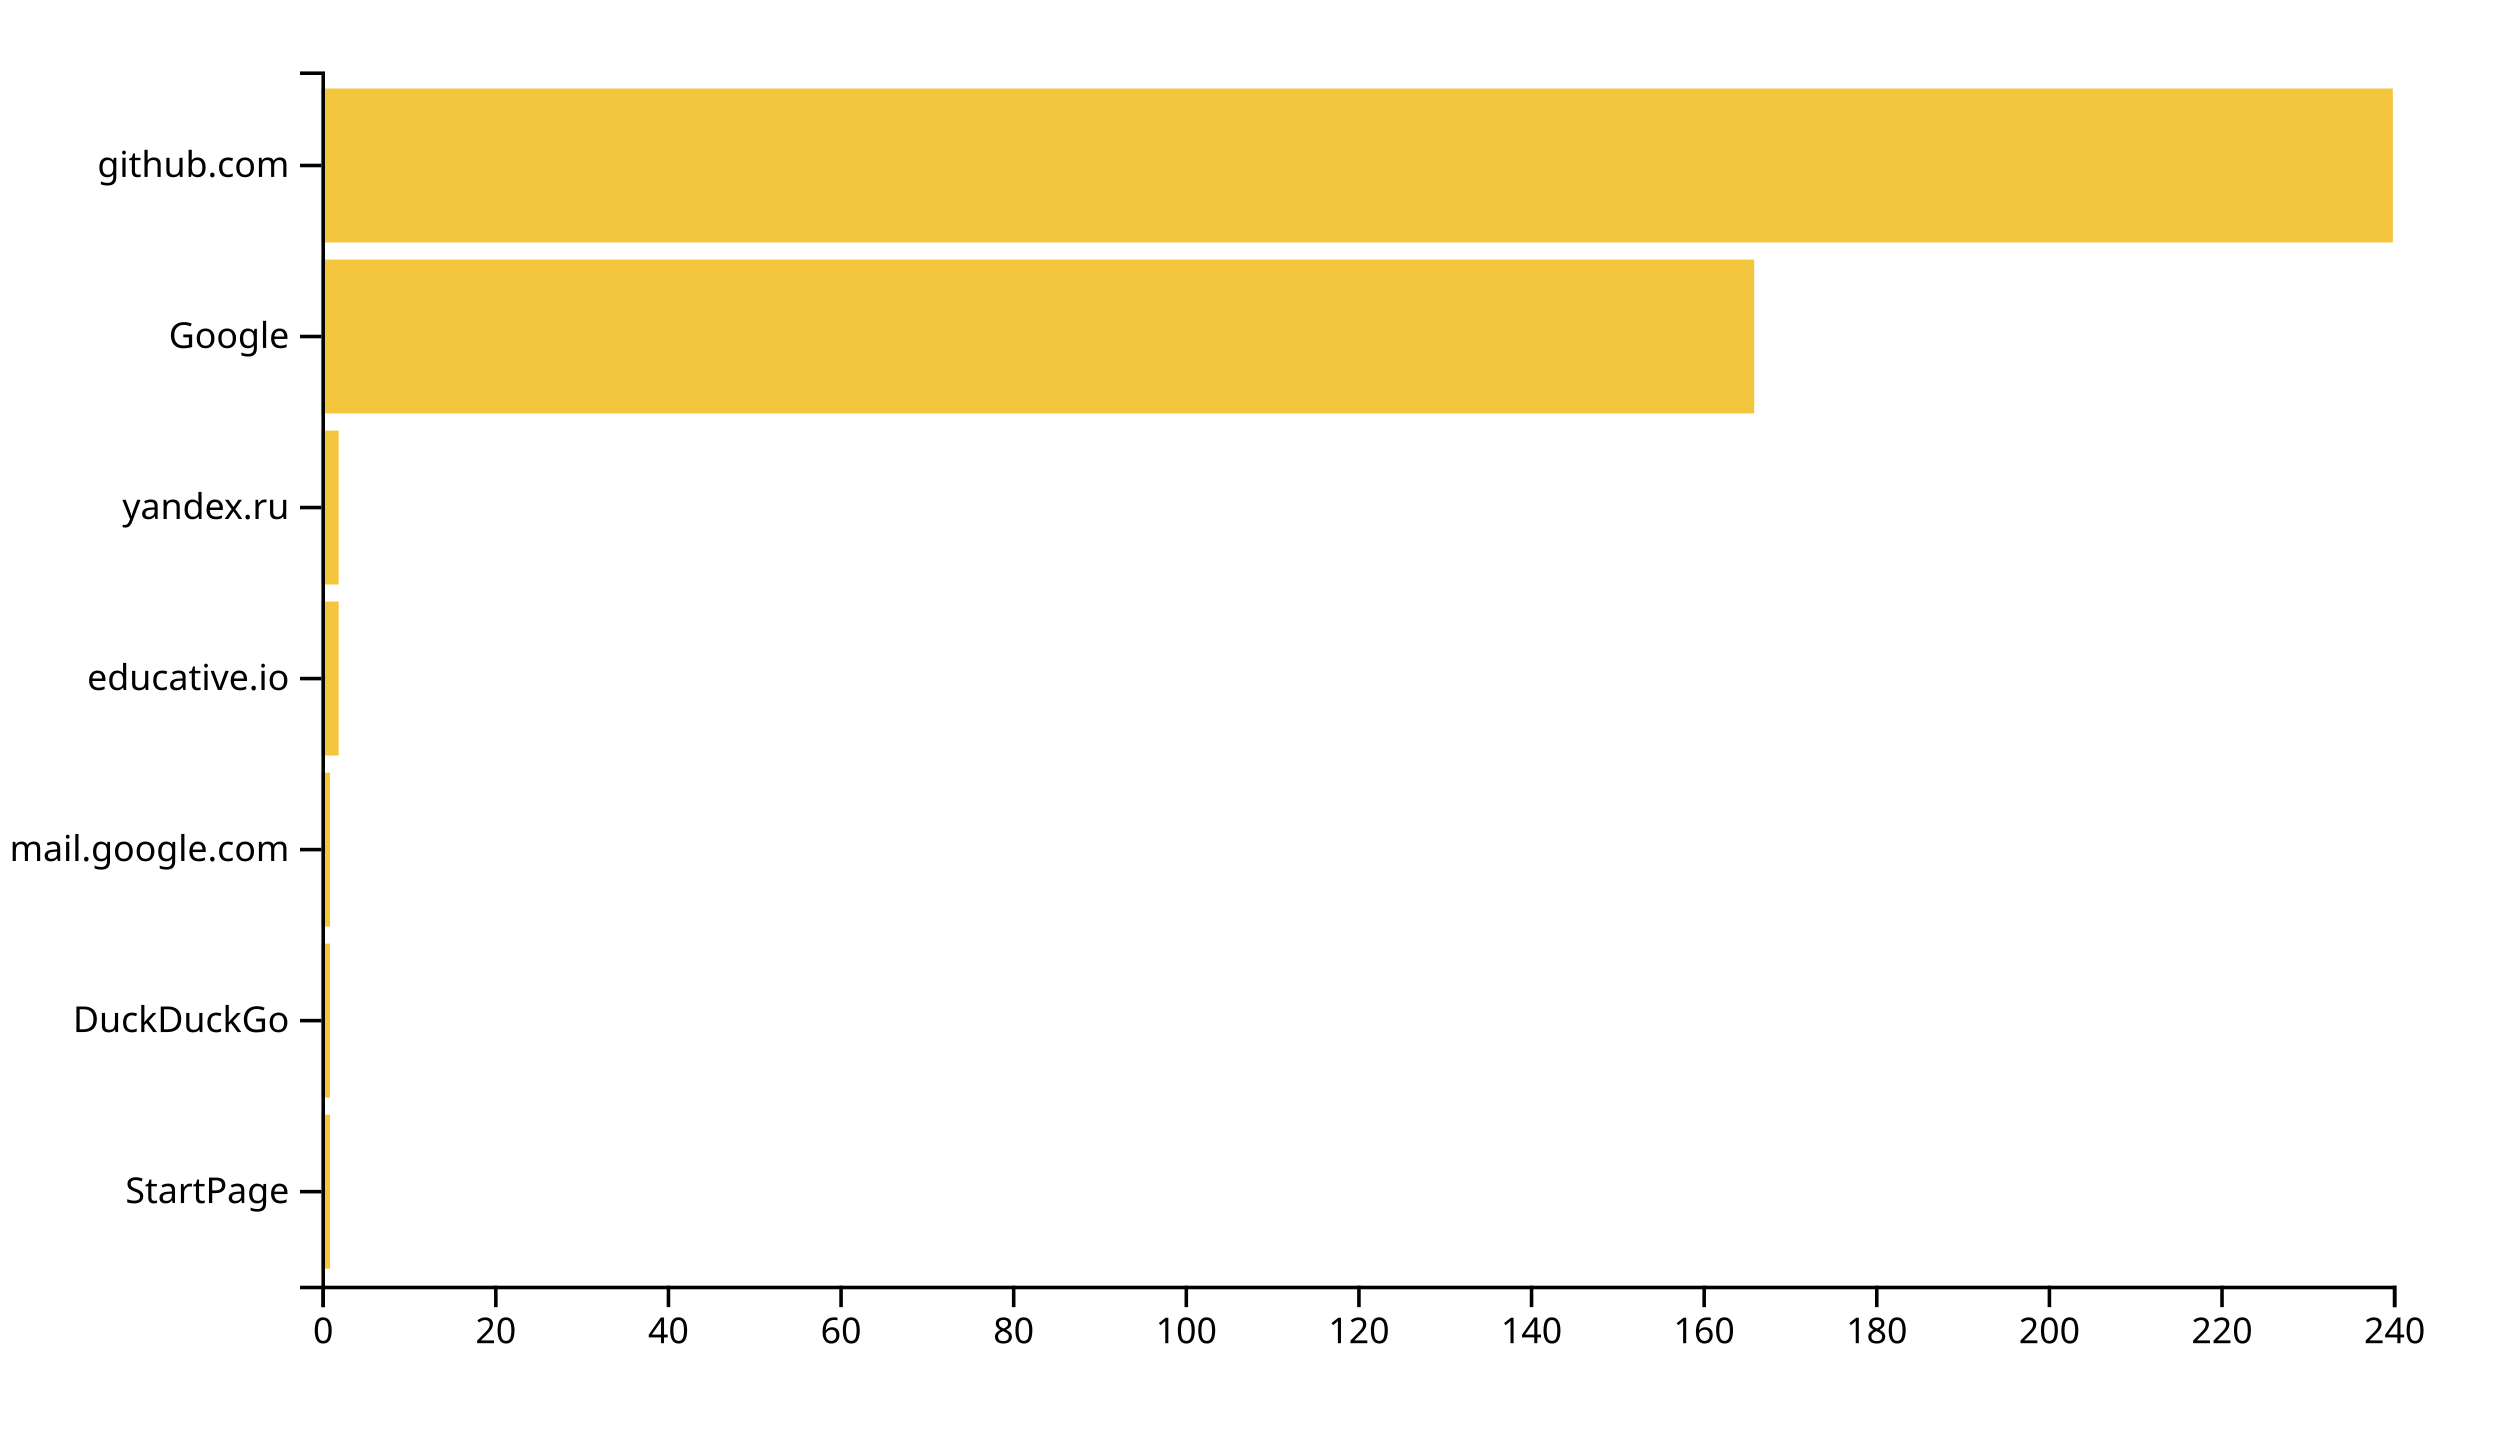
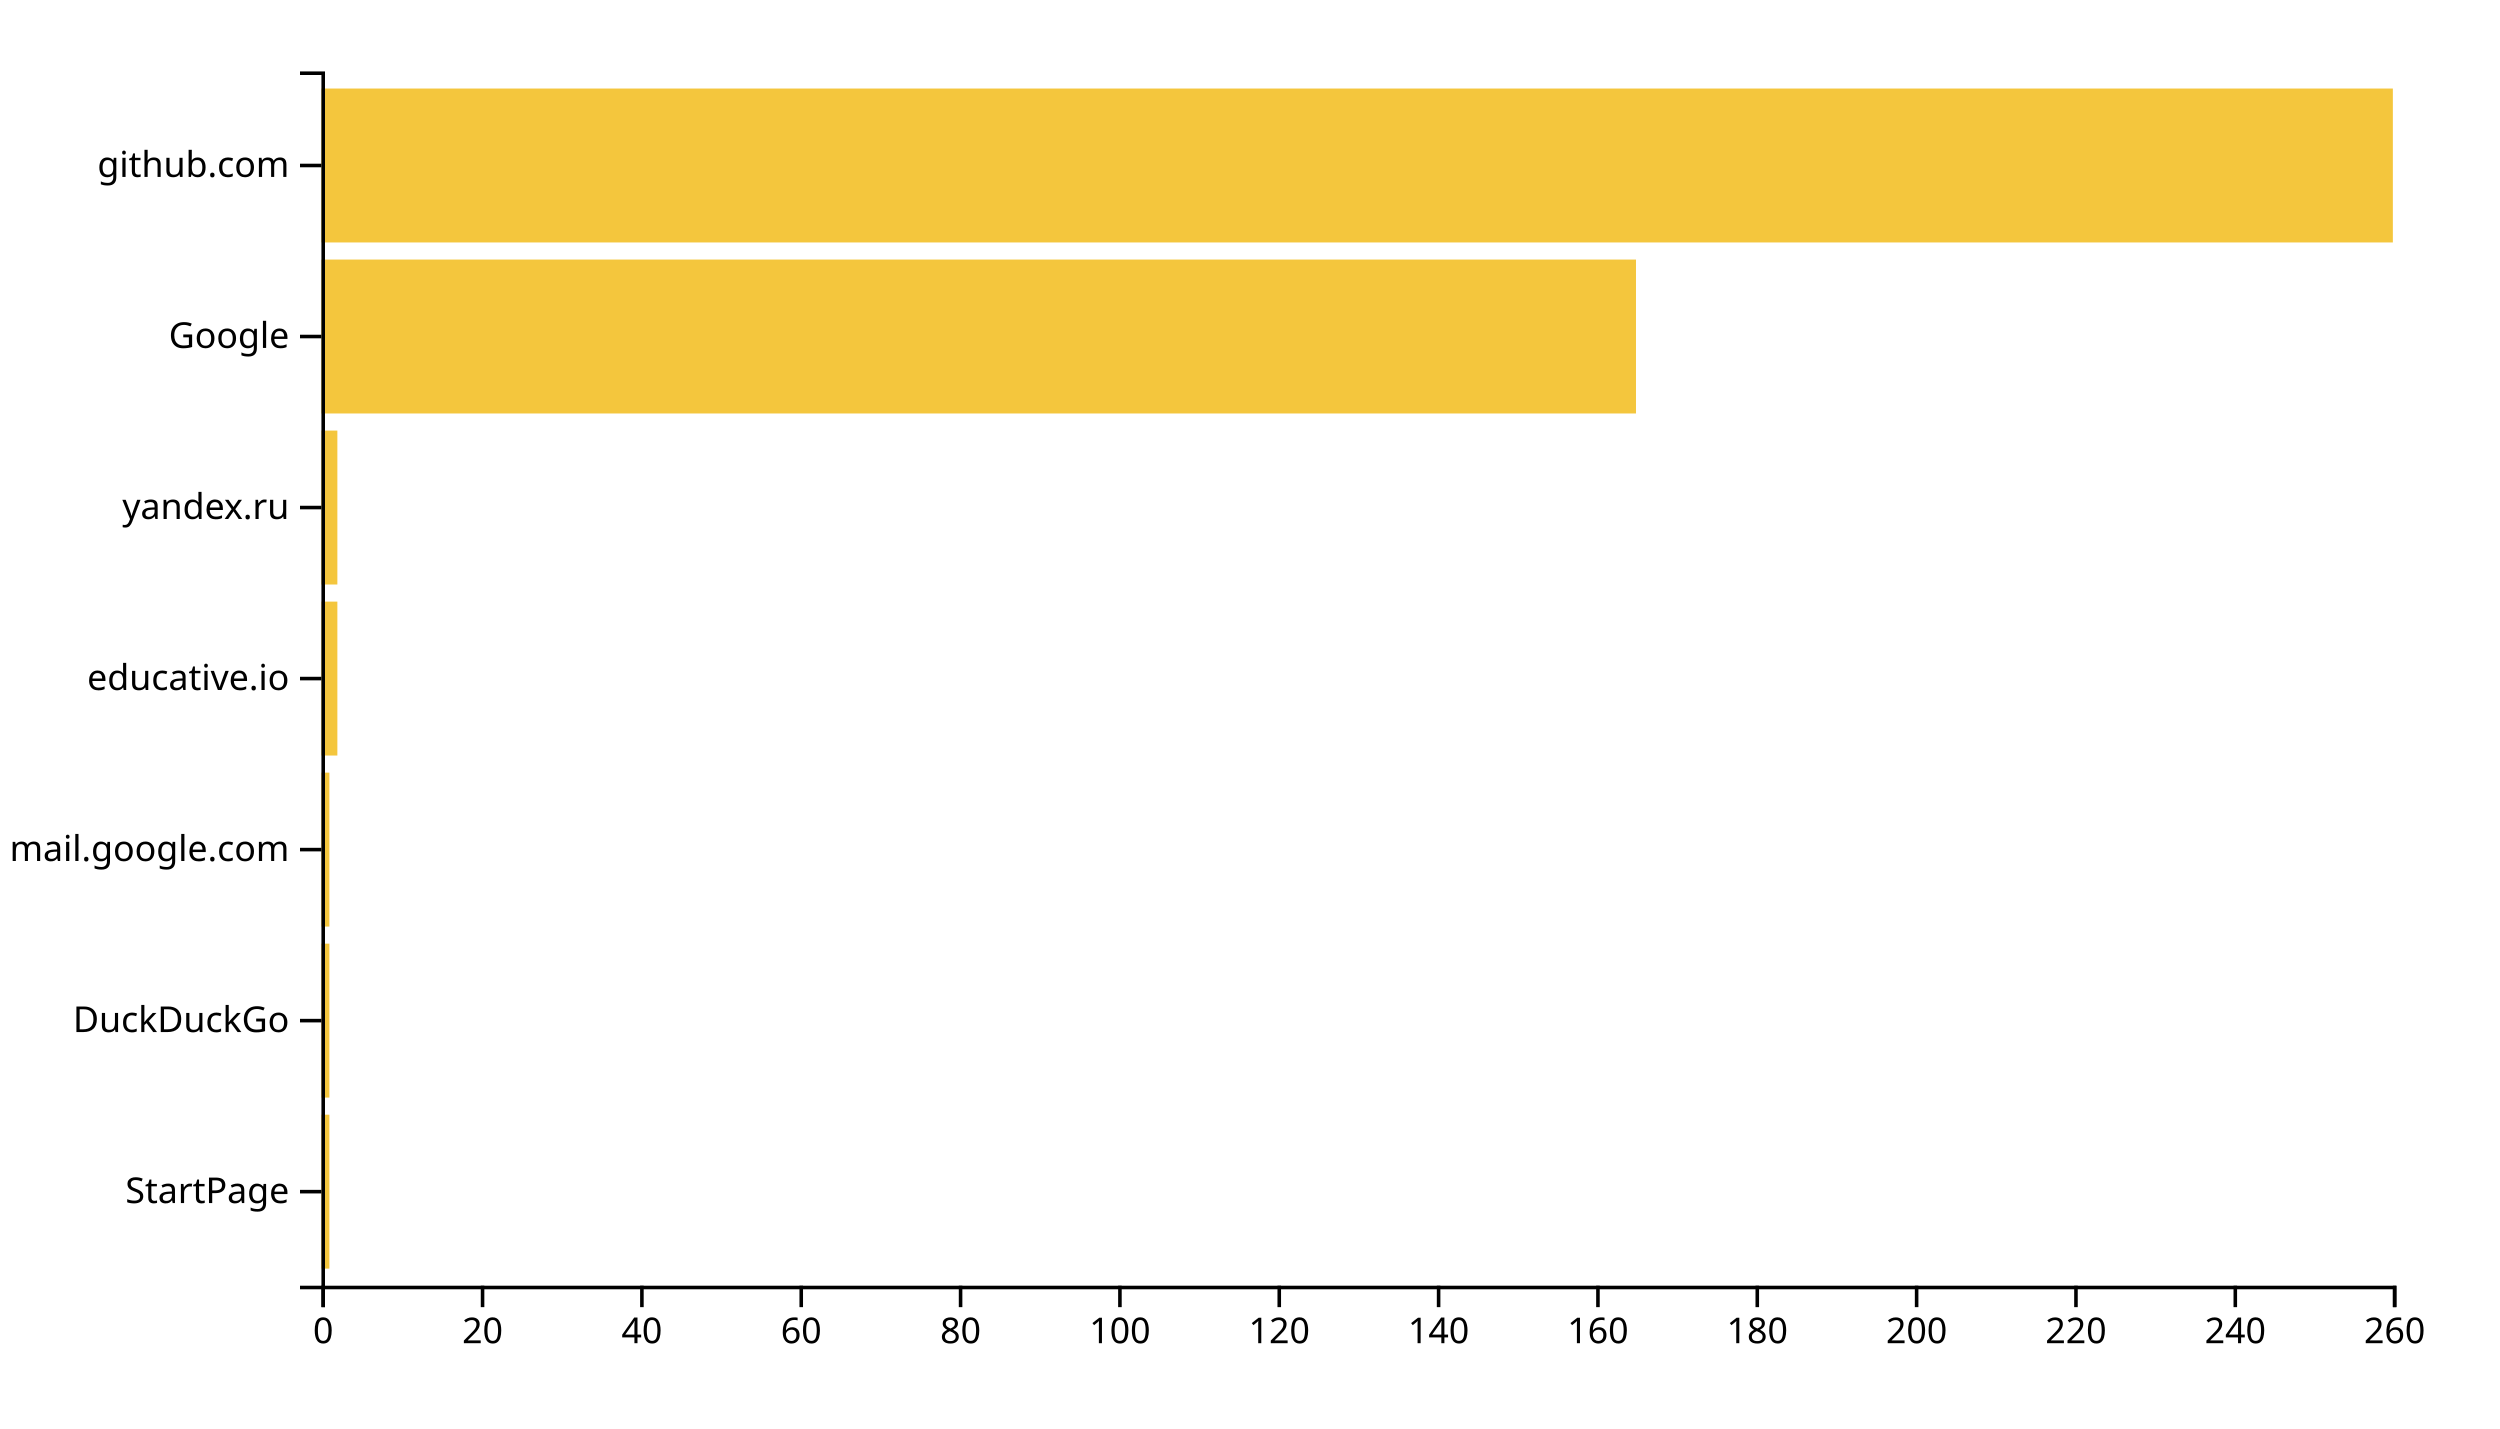
<svg xmlns="http://www.w3.org/2000/svg" width="700" height="400">
  <g transform="translate(90,20)">
-     <rect class="bar" width="2.417" y="292.113" height="43.099" style="fill: #f4c63d; text-anchor: end;" />
-     <rect class="bar" width="2.417" y="244.225" height="43.099" style="fill: #f4c63d; text-anchor: end;" />
-     <rect class="bar" width="2.417" y="196.338" height="43.099" style="fill: #f4c63d; text-anchor: end;" />
-     <rect class="bar" width="4.833" y="148.451" height="43.099" style="fill: #f4c63d; text-anchor: end;" />
-     <rect class="bar" width="4.833" y="100.563" height="43.099" style="fill: #f4c63d; text-anchor: end;" />
-     <rect class="bar" width="401.167" y="52.676" height="43.099" style="fill: #f4c63d; text-anchor: end;" />
+     <rect class="bar" width="2.231" y="292.113" height="43.099" style="fill: #f4c63d; text-anchor: end;" />
+     <rect class="bar" width="2.231" y="244.225" height="43.099" style="fill: #f4c63d; text-anchor: end;" />
+     <rect class="bar" width="2.231" y="196.338" height="43.099" style="fill: #f4c63d; text-anchor: end;" />
+     <rect class="bar" width="4.462" y="148.451" height="43.099" style="fill: #f4c63d; text-anchor: end;" />
+     <rect class="bar" width="4.462" y="100.563" height="43.099" style="fill: #f4c63d; text-anchor: end;" />
+     <rect class="bar" width="368.077" y="52.676" height="43.099" style="fill: #f4c63d; text-anchor: end;" />
    <rect class="bar" width="580" y="4.789" height="43.099" style="fill: #f4c63d; text-anchor: end;" />
    <g transform="translate(0,340)" fill="none" font-size="10" font-family="sans-serif" text-anchor="middle">
      <path class="domain" stroke="currentColor" d="M0.5,6V0.5H580.5V6" />
      <g class="tick" opacity="1" transform="translate(0.5,0)">
        <line stroke="currentColor" y2="6" />
        <text fill="currentColor" y="9" dy="0.71em">0</text>
      </g>
-       <g class="tick" opacity="1" transform="translate(48.83333,0)">
+       <g class="tick" opacity="1" transform="translate(45.11538,0)">
        <line stroke="currentColor" y2="6" />
        <text fill="currentColor" y="9" dy="0.71em">20</text>
      </g>
-       <g class="tick" opacity="1" transform="translate(97.16667,0)">
+       <g class="tick" opacity="1" transform="translate(89.73077,0)">
        <line stroke="currentColor" y2="6" />
        <text fill="currentColor" y="9" dy="0.71em">40</text>
      </g>
-       <g class="tick" opacity="1" transform="translate(145.5,0)">
+       <g class="tick" opacity="1" transform="translate(134.3462,0)">
        <line stroke="currentColor" y2="6" />
        <text fill="currentColor" y="9" dy="0.71em">60</text>
      </g>
-       <g class="tick" opacity="1" transform="translate(193.8333,0)">
+       <g class="tick" opacity="1" transform="translate(178.9615,0)">
        <line stroke="currentColor" y2="6" />
        <text fill="currentColor" y="9" dy="0.71em">80</text>
      </g>
-       <g class="tick" opacity="1" transform="translate(242.1667,0)">
+       <g class="tick" opacity="1" transform="translate(223.5769,0)">
        <line stroke="currentColor" y2="6" />
        <text fill="currentColor" y="9" dy="0.71em">100</text>
      </g>
-       <g class="tick" opacity="1" transform="translate(290.5,0)">
+       <g class="tick" opacity="1" transform="translate(268.1923,0)">
        <line stroke="currentColor" y2="6" />
        <text fill="currentColor" y="9" dy="0.71em">120</text>
      </g>
-       <g class="tick" opacity="1" transform="translate(338.8333,0)">
+       <g class="tick" opacity="1" transform="translate(312.8077,0)">
        <line stroke="currentColor" y2="6" />
        <text fill="currentColor" y="9" dy="0.71em">140</text>
      </g>
-       <g class="tick" opacity="1" transform="translate(387.1667,0)">
+       <g class="tick" opacity="1" transform="translate(357.4231,0)">
        <line stroke="currentColor" y2="6" />
        <text fill="currentColor" y="9" dy="0.71em">160</text>
      </g>
-       <g class="tick" opacity="1" transform="translate(435.5,0)">
+       <g class="tick" opacity="1" transform="translate(402.0385,0)">
        <line stroke="currentColor" y2="6" />
        <text fill="currentColor" y="9" dy="0.71em">180</text>
      </g>
-       <g class="tick" opacity="1" transform="translate(483.8333,0)">
+       <g class="tick" opacity="1" transform="translate(446.6538,0)">
        <line stroke="currentColor" y2="6" />
        <text fill="currentColor" y="9" dy="0.71em">200</text>
      </g>
-       <g class="tick" opacity="1" transform="translate(532.1667,0)">
+       <g class="tick" opacity="1" transform="translate(491.2692,0)">
        <line stroke="currentColor" y2="6" />
        <text fill="currentColor" y="9" dy="0.71em">220</text>
      </g>
+       <g class="tick" opacity="1" transform="translate(535.8846,0)">
+         <line stroke="currentColor" y2="6" />
+         <text fill="currentColor" y="9" dy="0.71em">240</text>
+       </g>
      <g class="tick" opacity="1" transform="translate(580.5,0)">
        <line stroke="currentColor" y2="6" />
-         <text fill="currentColor" y="9" dy="0.71em">240</text>
+         <text fill="currentColor" y="9" dy="0.71em">260</text>
      </g>
    </g>
    <g fill="none" font-size="10" font-family="sans-serif" text-anchor="end">
      <path class="domain" stroke="currentColor" d="M-6,340.5H0.5V0.5H-6" />
      <g class="tick" opacity="1" transform="translate(0,313.662)">
        <line stroke="currentColor" x2="-6" />
        <text fill="currentColor" x="-9" dy="0.32em">StartPage</text>
      </g>
      <g class="tick" opacity="1" transform="translate(0,265.7746)">
        <line stroke="currentColor" x2="-6" />
        <text fill="currentColor" x="-9" dy="0.32em">DuckDuckGo</text>
      </g>
      <g class="tick" opacity="1" transform="translate(0,217.8873)">
        <line stroke="currentColor" x2="-6" />
        <text fill="currentColor" x="-9" dy="0.32em">mail.google.com</text>
      </g>
      <g class="tick" opacity="1" transform="translate(0,170)">
        <line stroke="currentColor" x2="-6" />
        <text fill="currentColor" x="-9" dy="0.32em">educative.io</text>
      </g>
      <g class="tick" opacity="1" transform="translate(0,122.1127)">
        <line stroke="currentColor" x2="-6" />
        <text fill="currentColor" x="-9" dy="0.32em">yandex.ru</text>
      </g>
      <g class="tick" opacity="1" transform="translate(0,74.22535)">
        <line stroke="currentColor" x2="-6" />
        <text fill="currentColor" x="-9" dy="0.32em">Google</text>
      </g>
      <g class="tick" opacity="1" transform="translate(0,26.33803)">
        <line stroke="currentColor" x2="-6" />
        <text fill="currentColor" x="-9" dy="0.32em">github.com</text>
      </g>
    </g>
  </g>
</svg>
